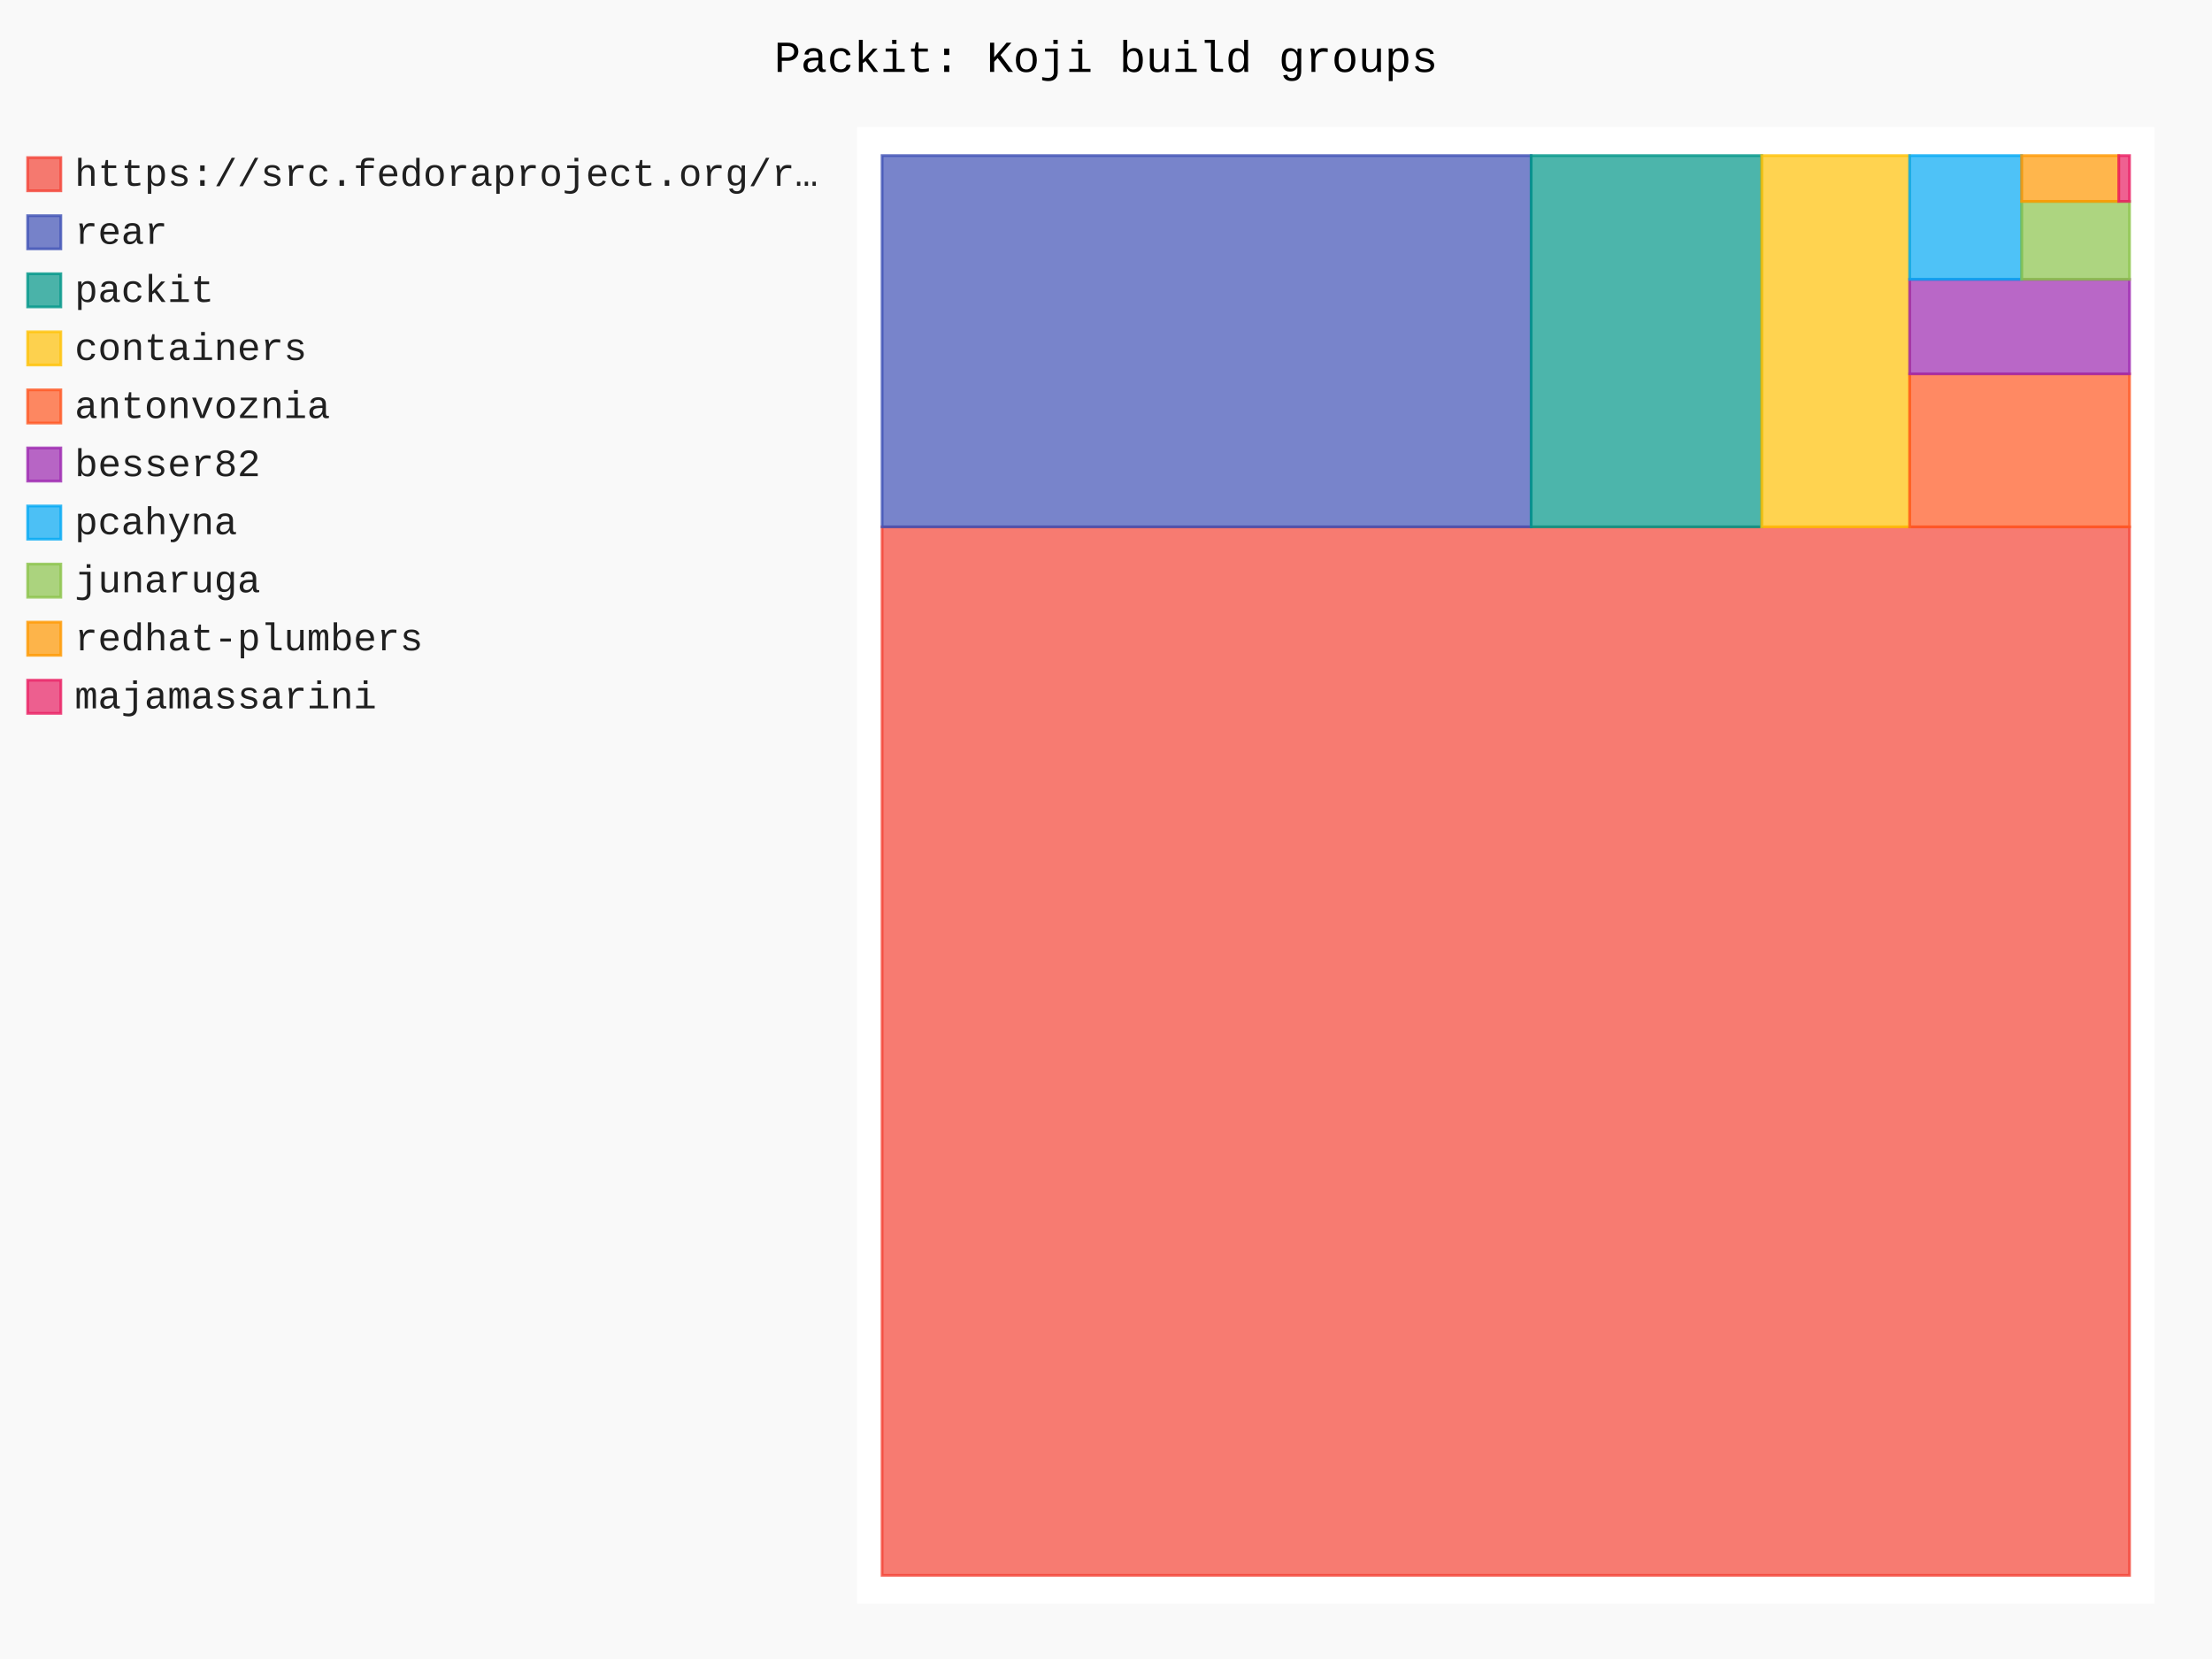
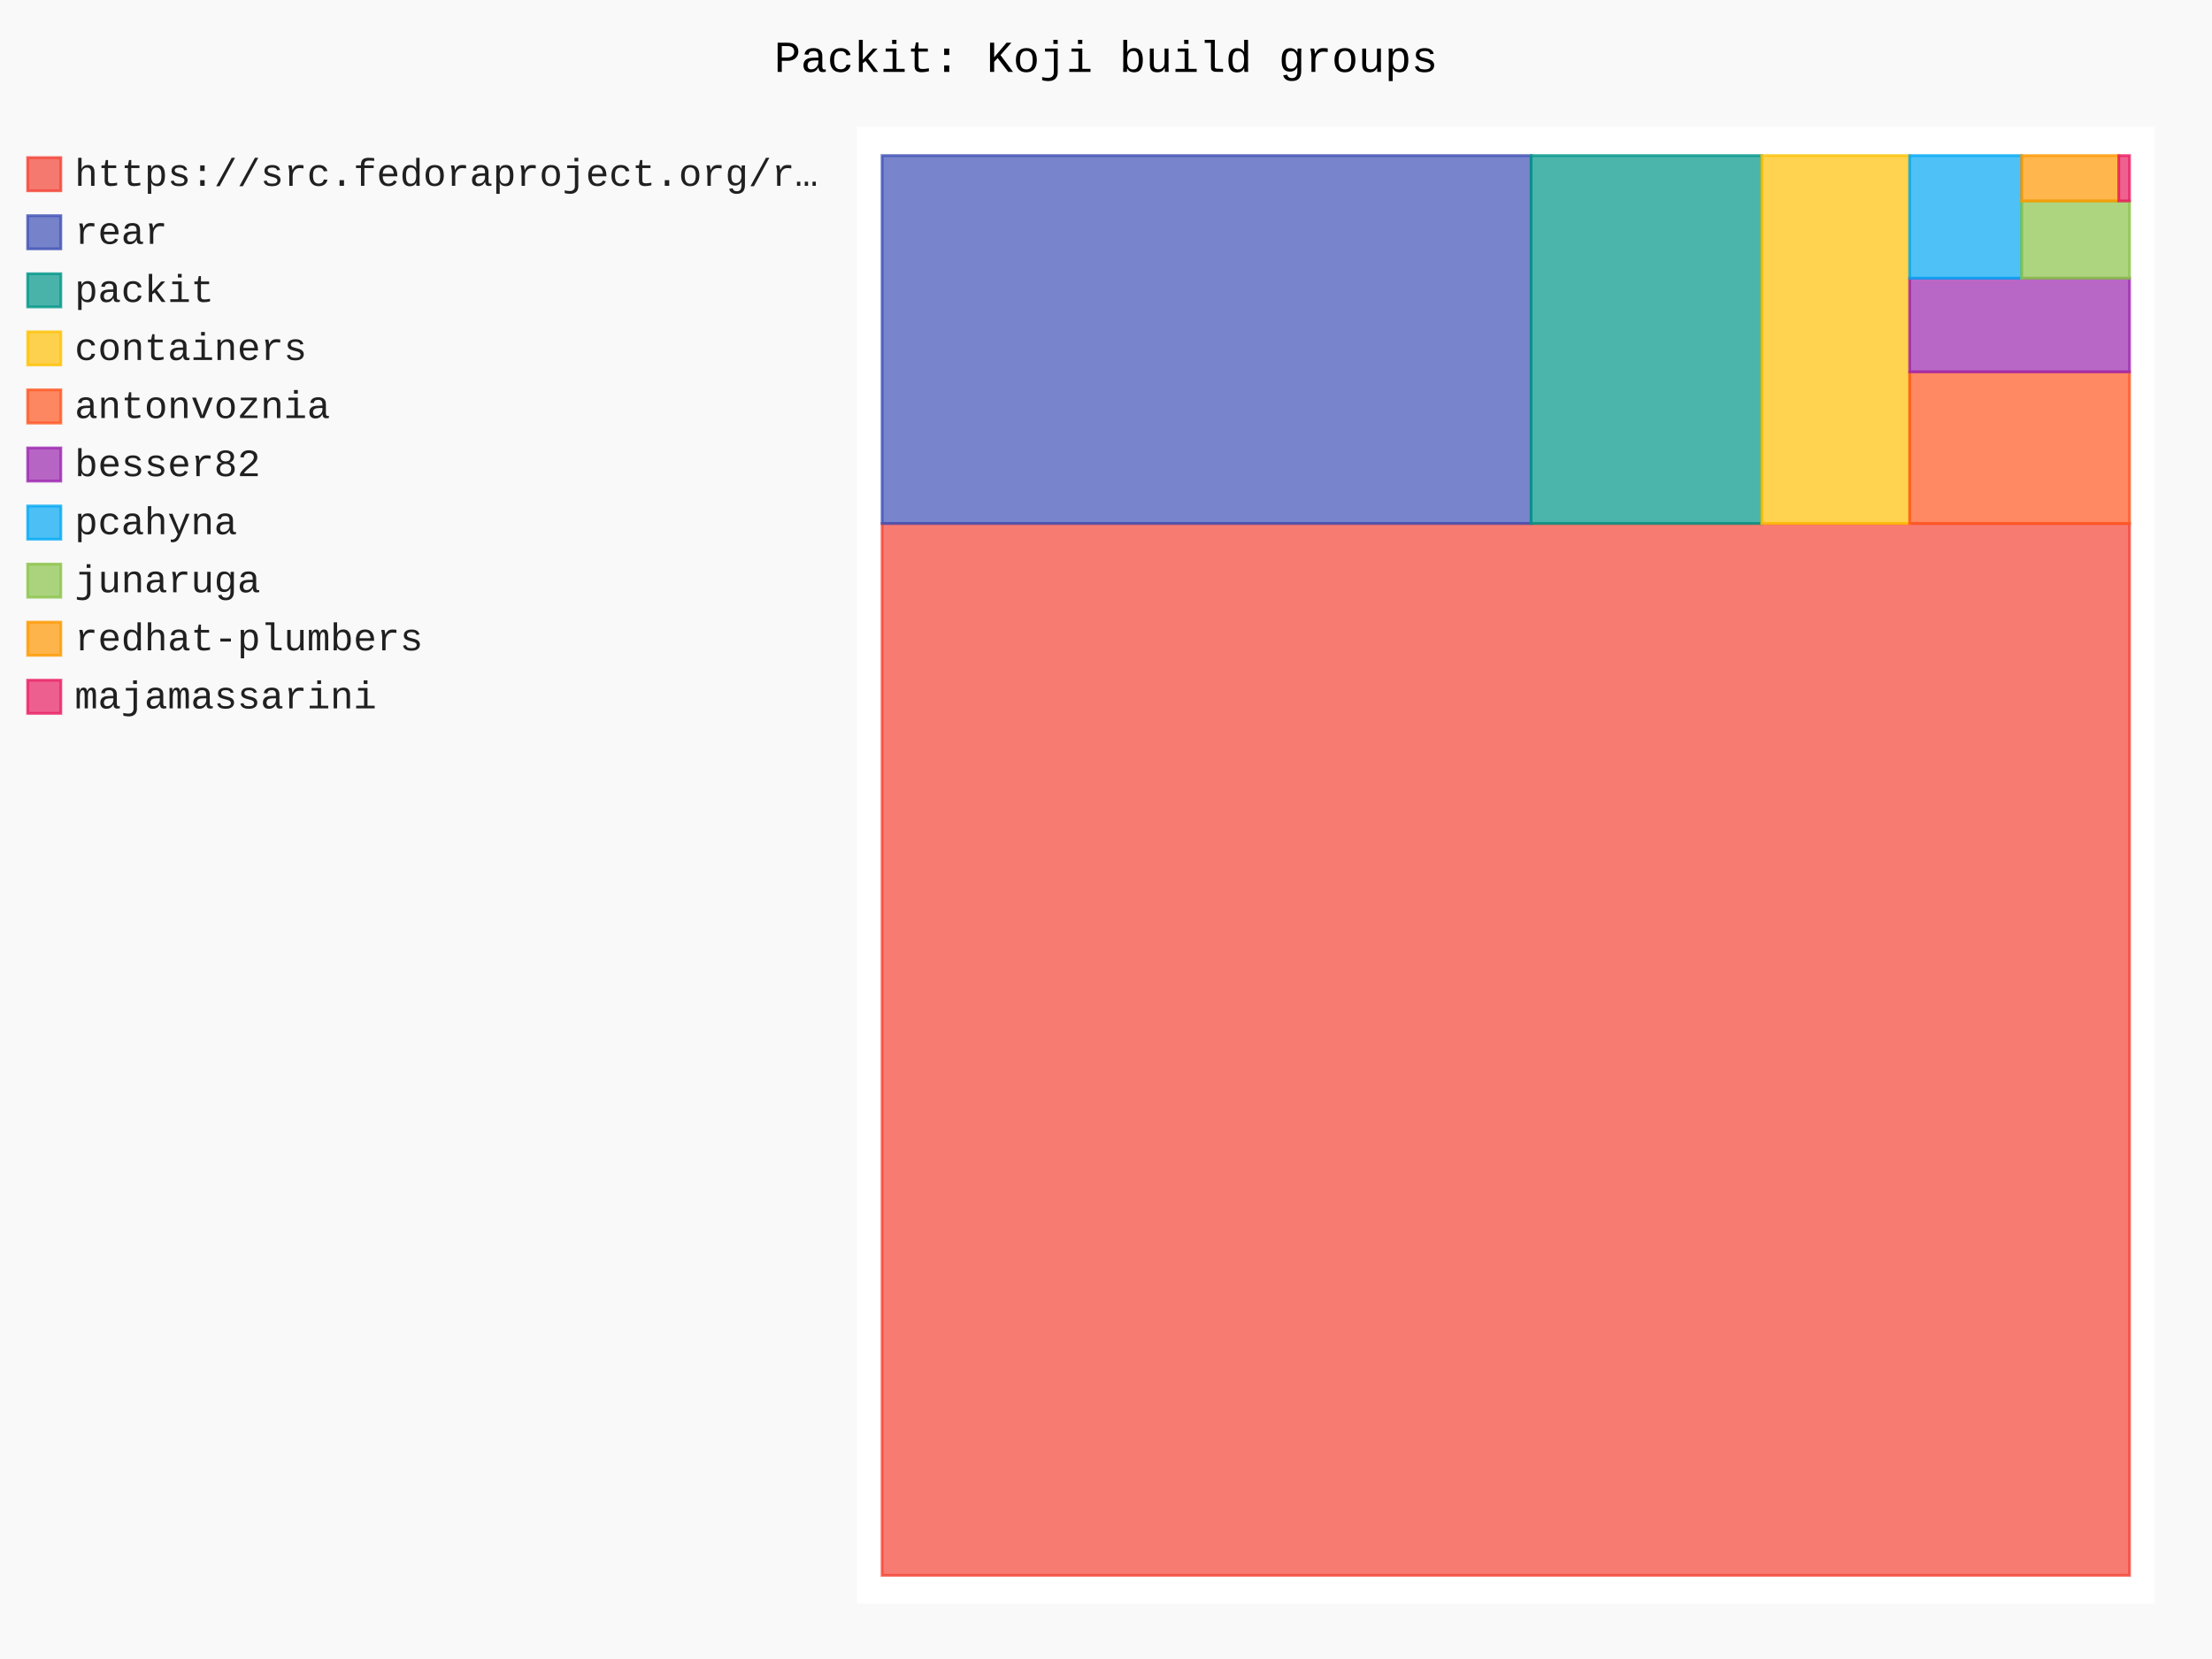
- <svg xmlns="http://www.w3.org/2000/svg" id="chart-33783502-7103-4b31-9a91-18c7b9aa217c" class="pygal-chart" viewBox="0 0 800 600">
+ <svg xmlns="http://www.w3.org/2000/svg" id="chart-c3365581-100e-48d4-a70e-2c0233122fba" class="pygal-chart" viewBox="0 0 800 600">
  <defs>
-     <style type="text/css">#chart-33783502-7103-4b31-9a91-18c7b9aa217c{-webkit-user-select:none;-webkit-font-smoothing:antialiased;font-family:Consolas,"Liberation Mono",Menlo,Courier,monospace}#chart-33783502-7103-4b31-9a91-18c7b9aa217c .title{font-family:Consolas,"Liberation Mono",Menlo,Courier,monospace;font-size:16px}#chart-33783502-7103-4b31-9a91-18c7b9aa217c .legends .legend text{font-family:Consolas,"Liberation Mono",Menlo,Courier,monospace;font-size:14px}#chart-33783502-7103-4b31-9a91-18c7b9aa217c .axis text{font-family:Consolas,"Liberation Mono",Menlo,Courier,monospace;font-size:10px}#chart-33783502-7103-4b31-9a91-18c7b9aa217c .axis text.major{font-family:Consolas,"Liberation Mono",Menlo,Courier,monospace;font-size:10px}#chart-33783502-7103-4b31-9a91-18c7b9aa217c .text-overlay text.value{font-family:Consolas,"Liberation Mono",Menlo,Courier,monospace;font-size:16px}#chart-33783502-7103-4b31-9a91-18c7b9aa217c .text-overlay text.label{font-family:Consolas,"Liberation Mono",Menlo,Courier,monospace;font-size:10px}#chart-33783502-7103-4b31-9a91-18c7b9aa217c .tooltip{font-family:Consolas,"Liberation Mono",Menlo,Courier,monospace;font-size:14px}#chart-33783502-7103-4b31-9a91-18c7b9aa217c text.no_data{font-family:Consolas,"Liberation Mono",Menlo,Courier,monospace;font-size:64px}
- #chart-33783502-7103-4b31-9a91-18c7b9aa217c{background-color:rgba(249,249,249,1)}#chart-33783502-7103-4b31-9a91-18c7b9aa217c path,#chart-33783502-7103-4b31-9a91-18c7b9aa217c line,#chart-33783502-7103-4b31-9a91-18c7b9aa217c rect,#chart-33783502-7103-4b31-9a91-18c7b9aa217c circle{-webkit-transition:150ms;-moz-transition:150ms;transition:150ms}#chart-33783502-7103-4b31-9a91-18c7b9aa217c .graph &gt; .background{fill:rgba(249,249,249,1)}#chart-33783502-7103-4b31-9a91-18c7b9aa217c .plot &gt; .background{fill:rgba(255,255,255,1)}#chart-33783502-7103-4b31-9a91-18c7b9aa217c .graph{fill:rgba(0,0,0,.87)}#chart-33783502-7103-4b31-9a91-18c7b9aa217c text.no_data{fill:rgba(0,0,0,1)}#chart-33783502-7103-4b31-9a91-18c7b9aa217c .title{fill:rgba(0,0,0,1)}#chart-33783502-7103-4b31-9a91-18c7b9aa217c .legends .legend text{fill:rgba(0,0,0,.87)}#chart-33783502-7103-4b31-9a91-18c7b9aa217c .legends .legend:hover text{fill:rgba(0,0,0,1)}#chart-33783502-7103-4b31-9a91-18c7b9aa217c .axis .line{stroke:rgba(0,0,0,1)}#chart-33783502-7103-4b31-9a91-18c7b9aa217c .axis .guide.line{stroke:rgba(0,0,0,.54)}#chart-33783502-7103-4b31-9a91-18c7b9aa217c .axis .major.line{stroke:rgba(0,0,0,.87)}#chart-33783502-7103-4b31-9a91-18c7b9aa217c .axis text.major{fill:rgba(0,0,0,1)}#chart-33783502-7103-4b31-9a91-18c7b9aa217c .axis.y .guides:hover .guide.line,#chart-33783502-7103-4b31-9a91-18c7b9aa217c .line-graph .axis.x .guides:hover .guide.line,#chart-33783502-7103-4b31-9a91-18c7b9aa217c .stackedline-graph .axis.x .guides:hover .guide.line,#chart-33783502-7103-4b31-9a91-18c7b9aa217c .xy-graph .axis.x .guides:hover .guide.line{stroke:rgba(0,0,0,1)}#chart-33783502-7103-4b31-9a91-18c7b9aa217c .axis .guides:hover text{fill:rgba(0,0,0,1)}#chart-33783502-7103-4b31-9a91-18c7b9aa217c .reactive{fill-opacity:.7;stroke-opacity:.8;stroke-width:1}#chart-33783502-7103-4b31-9a91-18c7b9aa217c .ci{stroke:rgba(0,0,0,.87)}#chart-33783502-7103-4b31-9a91-18c7b9aa217c .reactive.active,#chart-33783502-7103-4b31-9a91-18c7b9aa217c .active .reactive{fill-opacity:.8;stroke-opacity:.9;stroke-width:4}#chart-33783502-7103-4b31-9a91-18c7b9aa217c .ci .reactive.active{stroke-width:1.5}#chart-33783502-7103-4b31-9a91-18c7b9aa217c .series text{fill:rgba(0,0,0,1)}#chart-33783502-7103-4b31-9a91-18c7b9aa217c .tooltip rect{fill:rgba(255,255,255,1);stroke:rgba(0,0,0,1);-webkit-transition:opacity 150ms;-moz-transition:opacity 150ms;transition:opacity 150ms}#chart-33783502-7103-4b31-9a91-18c7b9aa217c .tooltip .label{fill:rgba(0,0,0,.87)}#chart-33783502-7103-4b31-9a91-18c7b9aa217c .tooltip .label{fill:rgba(0,0,0,.87)}#chart-33783502-7103-4b31-9a91-18c7b9aa217c .tooltip .legend{font-size:.8em;fill:rgba(0,0,0,.54)}#chart-33783502-7103-4b31-9a91-18c7b9aa217c .tooltip .x_label{font-size:.6em;fill:rgba(0,0,0,1)}#chart-33783502-7103-4b31-9a91-18c7b9aa217c .tooltip .xlink{font-size:.5em;text-decoration:underline}#chart-33783502-7103-4b31-9a91-18c7b9aa217c .tooltip .value{font-size:1.5em}#chart-33783502-7103-4b31-9a91-18c7b9aa217c .bound{font-size:.5em}#chart-33783502-7103-4b31-9a91-18c7b9aa217c .max-value{font-size:.75em;fill:rgba(0,0,0,.54)}#chart-33783502-7103-4b31-9a91-18c7b9aa217c .map-element{fill:rgba(255,255,255,1);stroke:rgba(0,0,0,.54) !important}#chart-33783502-7103-4b31-9a91-18c7b9aa217c .map-element .reactive{fill-opacity:inherit;stroke-opacity:inherit}#chart-33783502-7103-4b31-9a91-18c7b9aa217c .color-0,#chart-33783502-7103-4b31-9a91-18c7b9aa217c .color-0 a:visited{stroke:#F44336;fill:#F44336}#chart-33783502-7103-4b31-9a91-18c7b9aa217c .color-1,#chart-33783502-7103-4b31-9a91-18c7b9aa217c .color-1 a:visited{stroke:#3F51B5;fill:#3F51B5}#chart-33783502-7103-4b31-9a91-18c7b9aa217c .color-2,#chart-33783502-7103-4b31-9a91-18c7b9aa217c .color-2 a:visited{stroke:#009688;fill:#009688}#chart-33783502-7103-4b31-9a91-18c7b9aa217c .color-3,#chart-33783502-7103-4b31-9a91-18c7b9aa217c .color-3 a:visited{stroke:#FFC107;fill:#FFC107}#chart-33783502-7103-4b31-9a91-18c7b9aa217c .color-4,#chart-33783502-7103-4b31-9a91-18c7b9aa217c .color-4 a:visited{stroke:#FF5722;fill:#FF5722}#chart-33783502-7103-4b31-9a91-18c7b9aa217c .color-5,#chart-33783502-7103-4b31-9a91-18c7b9aa217c .color-5 a:visited{stroke:#9C27B0;fill:#9C27B0}#chart-33783502-7103-4b31-9a91-18c7b9aa217c .color-6,#chart-33783502-7103-4b31-9a91-18c7b9aa217c .color-6 a:visited{stroke:#03A9F4;fill:#03A9F4}#chart-33783502-7103-4b31-9a91-18c7b9aa217c .color-7,#chart-33783502-7103-4b31-9a91-18c7b9aa217c .color-7 a:visited{stroke:#8BC34A;fill:#8BC34A}#chart-33783502-7103-4b31-9a91-18c7b9aa217c .color-8,#chart-33783502-7103-4b31-9a91-18c7b9aa217c .color-8 a:visited{stroke:#FF9800;fill:#FF9800}#chart-33783502-7103-4b31-9a91-18c7b9aa217c .color-9,#chart-33783502-7103-4b31-9a91-18c7b9aa217c .color-9 a:visited{stroke:#E91E63;fill:#E91E63}#chart-33783502-7103-4b31-9a91-18c7b9aa217c .text-overlay .color-0 text{fill:black}#chart-33783502-7103-4b31-9a91-18c7b9aa217c .text-overlay .color-1 text{fill:black}#chart-33783502-7103-4b31-9a91-18c7b9aa217c .text-overlay .color-2 text{fill:black}#chart-33783502-7103-4b31-9a91-18c7b9aa217c .text-overlay .color-3 text{fill:black}#chart-33783502-7103-4b31-9a91-18c7b9aa217c .text-overlay .color-4 text{fill:black}#chart-33783502-7103-4b31-9a91-18c7b9aa217c .text-overlay .color-5 text{fill:black}#chart-33783502-7103-4b31-9a91-18c7b9aa217c .text-overlay .color-6 text{fill:black}#chart-33783502-7103-4b31-9a91-18c7b9aa217c .text-overlay .color-7 text{fill:black}#chart-33783502-7103-4b31-9a91-18c7b9aa217c .text-overlay .color-8 text{fill:black}#chart-33783502-7103-4b31-9a91-18c7b9aa217c .text-overlay .color-9 text{fill:black}
- #chart-33783502-7103-4b31-9a91-18c7b9aa217c text.no_data{text-anchor:middle}#chart-33783502-7103-4b31-9a91-18c7b9aa217c .guide.line{fill:none}#chart-33783502-7103-4b31-9a91-18c7b9aa217c .centered{text-anchor:middle}#chart-33783502-7103-4b31-9a91-18c7b9aa217c .title{text-anchor:middle}#chart-33783502-7103-4b31-9a91-18c7b9aa217c .legends .legend text{fill-opacity:1}#chart-33783502-7103-4b31-9a91-18c7b9aa217c .axis.x text{text-anchor:middle}#chart-33783502-7103-4b31-9a91-18c7b9aa217c .axis.x:not(.web) text[transform]{text-anchor:start}#chart-33783502-7103-4b31-9a91-18c7b9aa217c .axis.x:not(.web) text[transform].backwards{text-anchor:end}#chart-33783502-7103-4b31-9a91-18c7b9aa217c .axis.y text{text-anchor:end}#chart-33783502-7103-4b31-9a91-18c7b9aa217c .axis.y text[transform].backwards{text-anchor:start}#chart-33783502-7103-4b31-9a91-18c7b9aa217c .axis.y2 text{text-anchor:start}#chart-33783502-7103-4b31-9a91-18c7b9aa217c .axis.y2 text[transform].backwards{text-anchor:end}#chart-33783502-7103-4b31-9a91-18c7b9aa217c .axis .guide.line{stroke-dasharray:4,4;stroke:black}#chart-33783502-7103-4b31-9a91-18c7b9aa217c .axis .major.guide.line{stroke-dasharray:6,6;stroke:black}#chart-33783502-7103-4b31-9a91-18c7b9aa217c .horizontal .axis.y .guide.line,#chart-33783502-7103-4b31-9a91-18c7b9aa217c .horizontal .axis.y2 .guide.line,#chart-33783502-7103-4b31-9a91-18c7b9aa217c .vertical .axis.x .guide.line{opacity:0}#chart-33783502-7103-4b31-9a91-18c7b9aa217c .horizontal .axis.always_show .guide.line,#chart-33783502-7103-4b31-9a91-18c7b9aa217c .vertical .axis.always_show .guide.line{opacity:1 !important}#chart-33783502-7103-4b31-9a91-18c7b9aa217c .axis.y .guides:hover .guide.line,#chart-33783502-7103-4b31-9a91-18c7b9aa217c .axis.y2 .guides:hover .guide.line,#chart-33783502-7103-4b31-9a91-18c7b9aa217c .axis.x .guides:hover .guide.line{opacity:1}#chart-33783502-7103-4b31-9a91-18c7b9aa217c .axis .guides:hover text{opacity:1}#chart-33783502-7103-4b31-9a91-18c7b9aa217c .nofill{fill:none}#chart-33783502-7103-4b31-9a91-18c7b9aa217c .subtle-fill{fill-opacity:.2}#chart-33783502-7103-4b31-9a91-18c7b9aa217c .dot{stroke-width:1px;fill-opacity:1;stroke-opacity:1}#chart-33783502-7103-4b31-9a91-18c7b9aa217c .dot.active{stroke-width:5px}#chart-33783502-7103-4b31-9a91-18c7b9aa217c .dot.negative{fill:transparent}#chart-33783502-7103-4b31-9a91-18c7b9aa217c text,#chart-33783502-7103-4b31-9a91-18c7b9aa217c tspan{stroke:none !important}#chart-33783502-7103-4b31-9a91-18c7b9aa217c .series text.active{opacity:1}#chart-33783502-7103-4b31-9a91-18c7b9aa217c .tooltip rect{fill-opacity:.95;stroke-width:.5}#chart-33783502-7103-4b31-9a91-18c7b9aa217c .tooltip text{fill-opacity:1}#chart-33783502-7103-4b31-9a91-18c7b9aa217c .showable{visibility:hidden}#chart-33783502-7103-4b31-9a91-18c7b9aa217c .showable.shown{visibility:visible}#chart-33783502-7103-4b31-9a91-18c7b9aa217c .gauge-background{fill:rgba(229,229,229,1);stroke:none}#chart-33783502-7103-4b31-9a91-18c7b9aa217c .bg-lines{stroke:rgba(249,249,249,1);stroke-width:2px}</style>
+     <style type="text/css">#chart-c3365581-100e-48d4-a70e-2c0233122fba{-webkit-user-select:none;-webkit-font-smoothing:antialiased;font-family:Consolas,"Liberation Mono",Menlo,Courier,monospace}#chart-c3365581-100e-48d4-a70e-2c0233122fba .title{font-family:Consolas,"Liberation Mono",Menlo,Courier,monospace;font-size:16px}#chart-c3365581-100e-48d4-a70e-2c0233122fba .legends .legend text{font-family:Consolas,"Liberation Mono",Menlo,Courier,monospace;font-size:14px}#chart-c3365581-100e-48d4-a70e-2c0233122fba .axis text{font-family:Consolas,"Liberation Mono",Menlo,Courier,monospace;font-size:10px}#chart-c3365581-100e-48d4-a70e-2c0233122fba .axis text.major{font-family:Consolas,"Liberation Mono",Menlo,Courier,monospace;font-size:10px}#chart-c3365581-100e-48d4-a70e-2c0233122fba .text-overlay text.value{font-family:Consolas,"Liberation Mono",Menlo,Courier,monospace;font-size:16px}#chart-c3365581-100e-48d4-a70e-2c0233122fba .text-overlay text.label{font-family:Consolas,"Liberation Mono",Menlo,Courier,monospace;font-size:10px}#chart-c3365581-100e-48d4-a70e-2c0233122fba .tooltip{font-family:Consolas,"Liberation Mono",Menlo,Courier,monospace;font-size:14px}#chart-c3365581-100e-48d4-a70e-2c0233122fba text.no_data{font-family:Consolas,"Liberation Mono",Menlo,Courier,monospace;font-size:64px}
+ #chart-c3365581-100e-48d4-a70e-2c0233122fba{background-color:rgba(249,249,249,1)}#chart-c3365581-100e-48d4-a70e-2c0233122fba path,#chart-c3365581-100e-48d4-a70e-2c0233122fba line,#chart-c3365581-100e-48d4-a70e-2c0233122fba rect,#chart-c3365581-100e-48d4-a70e-2c0233122fba circle{-webkit-transition:150ms;-moz-transition:150ms;transition:150ms}#chart-c3365581-100e-48d4-a70e-2c0233122fba .graph &gt; .background{fill:rgba(249,249,249,1)}#chart-c3365581-100e-48d4-a70e-2c0233122fba .plot &gt; .background{fill:rgba(255,255,255,1)}#chart-c3365581-100e-48d4-a70e-2c0233122fba .graph{fill:rgba(0,0,0,.87)}#chart-c3365581-100e-48d4-a70e-2c0233122fba text.no_data{fill:rgba(0,0,0,1)}#chart-c3365581-100e-48d4-a70e-2c0233122fba .title{fill:rgba(0,0,0,1)}#chart-c3365581-100e-48d4-a70e-2c0233122fba .legends .legend text{fill:rgba(0,0,0,.87)}#chart-c3365581-100e-48d4-a70e-2c0233122fba .legends .legend:hover text{fill:rgba(0,0,0,1)}#chart-c3365581-100e-48d4-a70e-2c0233122fba .axis .line{stroke:rgba(0,0,0,1)}#chart-c3365581-100e-48d4-a70e-2c0233122fba .axis .guide.line{stroke:rgba(0,0,0,.54)}#chart-c3365581-100e-48d4-a70e-2c0233122fba .axis .major.line{stroke:rgba(0,0,0,.87)}#chart-c3365581-100e-48d4-a70e-2c0233122fba .axis text.major{fill:rgba(0,0,0,1)}#chart-c3365581-100e-48d4-a70e-2c0233122fba .axis.y .guides:hover .guide.line,#chart-c3365581-100e-48d4-a70e-2c0233122fba .line-graph .axis.x .guides:hover .guide.line,#chart-c3365581-100e-48d4-a70e-2c0233122fba .stackedline-graph .axis.x .guides:hover .guide.line,#chart-c3365581-100e-48d4-a70e-2c0233122fba .xy-graph .axis.x .guides:hover .guide.line{stroke:rgba(0,0,0,1)}#chart-c3365581-100e-48d4-a70e-2c0233122fba .axis .guides:hover text{fill:rgba(0,0,0,1)}#chart-c3365581-100e-48d4-a70e-2c0233122fba .reactive{fill-opacity:.7;stroke-opacity:.8;stroke-width:1}#chart-c3365581-100e-48d4-a70e-2c0233122fba .ci{stroke:rgba(0,0,0,.87)}#chart-c3365581-100e-48d4-a70e-2c0233122fba .reactive.active,#chart-c3365581-100e-48d4-a70e-2c0233122fba .active .reactive{fill-opacity:.8;stroke-opacity:.9;stroke-width:4}#chart-c3365581-100e-48d4-a70e-2c0233122fba .ci .reactive.active{stroke-width:1.5}#chart-c3365581-100e-48d4-a70e-2c0233122fba .series text{fill:rgba(0,0,0,1)}#chart-c3365581-100e-48d4-a70e-2c0233122fba .tooltip rect{fill:rgba(255,255,255,1);stroke:rgba(0,0,0,1);-webkit-transition:opacity 150ms;-moz-transition:opacity 150ms;transition:opacity 150ms}#chart-c3365581-100e-48d4-a70e-2c0233122fba .tooltip .label{fill:rgba(0,0,0,.87)}#chart-c3365581-100e-48d4-a70e-2c0233122fba .tooltip .label{fill:rgba(0,0,0,.87)}#chart-c3365581-100e-48d4-a70e-2c0233122fba .tooltip .legend{font-size:.8em;fill:rgba(0,0,0,.54)}#chart-c3365581-100e-48d4-a70e-2c0233122fba .tooltip .x_label{font-size:.6em;fill:rgba(0,0,0,1)}#chart-c3365581-100e-48d4-a70e-2c0233122fba .tooltip .xlink{font-size:.5em;text-decoration:underline}#chart-c3365581-100e-48d4-a70e-2c0233122fba .tooltip .value{font-size:1.5em}#chart-c3365581-100e-48d4-a70e-2c0233122fba .bound{font-size:.5em}#chart-c3365581-100e-48d4-a70e-2c0233122fba .max-value{font-size:.75em;fill:rgba(0,0,0,.54)}#chart-c3365581-100e-48d4-a70e-2c0233122fba .map-element{fill:rgba(255,255,255,1);stroke:rgba(0,0,0,.54) !important}#chart-c3365581-100e-48d4-a70e-2c0233122fba .map-element .reactive{fill-opacity:inherit;stroke-opacity:inherit}#chart-c3365581-100e-48d4-a70e-2c0233122fba .color-0,#chart-c3365581-100e-48d4-a70e-2c0233122fba .color-0 a:visited{stroke:#F44336;fill:#F44336}#chart-c3365581-100e-48d4-a70e-2c0233122fba .color-1,#chart-c3365581-100e-48d4-a70e-2c0233122fba .color-1 a:visited{stroke:#3F51B5;fill:#3F51B5}#chart-c3365581-100e-48d4-a70e-2c0233122fba .color-2,#chart-c3365581-100e-48d4-a70e-2c0233122fba .color-2 a:visited{stroke:#009688;fill:#009688}#chart-c3365581-100e-48d4-a70e-2c0233122fba .color-3,#chart-c3365581-100e-48d4-a70e-2c0233122fba .color-3 a:visited{stroke:#FFC107;fill:#FFC107}#chart-c3365581-100e-48d4-a70e-2c0233122fba .color-4,#chart-c3365581-100e-48d4-a70e-2c0233122fba .color-4 a:visited{stroke:#FF5722;fill:#FF5722}#chart-c3365581-100e-48d4-a70e-2c0233122fba .color-5,#chart-c3365581-100e-48d4-a70e-2c0233122fba .color-5 a:visited{stroke:#9C27B0;fill:#9C27B0}#chart-c3365581-100e-48d4-a70e-2c0233122fba .color-6,#chart-c3365581-100e-48d4-a70e-2c0233122fba .color-6 a:visited{stroke:#03A9F4;fill:#03A9F4}#chart-c3365581-100e-48d4-a70e-2c0233122fba .color-7,#chart-c3365581-100e-48d4-a70e-2c0233122fba .color-7 a:visited{stroke:#8BC34A;fill:#8BC34A}#chart-c3365581-100e-48d4-a70e-2c0233122fba .color-8,#chart-c3365581-100e-48d4-a70e-2c0233122fba .color-8 a:visited{stroke:#FF9800;fill:#FF9800}#chart-c3365581-100e-48d4-a70e-2c0233122fba .color-9,#chart-c3365581-100e-48d4-a70e-2c0233122fba .color-9 a:visited{stroke:#E91E63;fill:#E91E63}#chart-c3365581-100e-48d4-a70e-2c0233122fba .text-overlay .color-0 text{fill:black}#chart-c3365581-100e-48d4-a70e-2c0233122fba .text-overlay .color-1 text{fill:black}#chart-c3365581-100e-48d4-a70e-2c0233122fba .text-overlay .color-2 text{fill:black}#chart-c3365581-100e-48d4-a70e-2c0233122fba .text-overlay .color-3 text{fill:black}#chart-c3365581-100e-48d4-a70e-2c0233122fba .text-overlay .color-4 text{fill:black}#chart-c3365581-100e-48d4-a70e-2c0233122fba .text-overlay .color-5 text{fill:black}#chart-c3365581-100e-48d4-a70e-2c0233122fba .text-overlay .color-6 text{fill:black}#chart-c3365581-100e-48d4-a70e-2c0233122fba .text-overlay .color-7 text{fill:black}#chart-c3365581-100e-48d4-a70e-2c0233122fba .text-overlay .color-8 text{fill:black}#chart-c3365581-100e-48d4-a70e-2c0233122fba .text-overlay .color-9 text{fill:black}
+ #chart-c3365581-100e-48d4-a70e-2c0233122fba text.no_data{text-anchor:middle}#chart-c3365581-100e-48d4-a70e-2c0233122fba .guide.line{fill:none}#chart-c3365581-100e-48d4-a70e-2c0233122fba .centered{text-anchor:middle}#chart-c3365581-100e-48d4-a70e-2c0233122fba .title{text-anchor:middle}#chart-c3365581-100e-48d4-a70e-2c0233122fba .legends .legend text{fill-opacity:1}#chart-c3365581-100e-48d4-a70e-2c0233122fba .axis.x text{text-anchor:middle}#chart-c3365581-100e-48d4-a70e-2c0233122fba .axis.x:not(.web) text[transform]{text-anchor:start}#chart-c3365581-100e-48d4-a70e-2c0233122fba .axis.x:not(.web) text[transform].backwards{text-anchor:end}#chart-c3365581-100e-48d4-a70e-2c0233122fba .axis.y text{text-anchor:end}#chart-c3365581-100e-48d4-a70e-2c0233122fba .axis.y text[transform].backwards{text-anchor:start}#chart-c3365581-100e-48d4-a70e-2c0233122fba .axis.y2 text{text-anchor:start}#chart-c3365581-100e-48d4-a70e-2c0233122fba .axis.y2 text[transform].backwards{text-anchor:end}#chart-c3365581-100e-48d4-a70e-2c0233122fba .axis .guide.line{stroke-dasharray:4,4;stroke:black}#chart-c3365581-100e-48d4-a70e-2c0233122fba .axis .major.guide.line{stroke-dasharray:6,6;stroke:black}#chart-c3365581-100e-48d4-a70e-2c0233122fba .horizontal .axis.y .guide.line,#chart-c3365581-100e-48d4-a70e-2c0233122fba .horizontal .axis.y2 .guide.line,#chart-c3365581-100e-48d4-a70e-2c0233122fba .vertical .axis.x .guide.line{opacity:0}#chart-c3365581-100e-48d4-a70e-2c0233122fba .horizontal .axis.always_show .guide.line,#chart-c3365581-100e-48d4-a70e-2c0233122fba .vertical .axis.always_show .guide.line{opacity:1 !important}#chart-c3365581-100e-48d4-a70e-2c0233122fba .axis.y .guides:hover .guide.line,#chart-c3365581-100e-48d4-a70e-2c0233122fba .axis.y2 .guides:hover .guide.line,#chart-c3365581-100e-48d4-a70e-2c0233122fba .axis.x .guides:hover .guide.line{opacity:1}#chart-c3365581-100e-48d4-a70e-2c0233122fba .axis .guides:hover text{opacity:1}#chart-c3365581-100e-48d4-a70e-2c0233122fba .nofill{fill:none}#chart-c3365581-100e-48d4-a70e-2c0233122fba .subtle-fill{fill-opacity:.2}#chart-c3365581-100e-48d4-a70e-2c0233122fba .dot{stroke-width:1px;fill-opacity:1;stroke-opacity:1}#chart-c3365581-100e-48d4-a70e-2c0233122fba .dot.active{stroke-width:5px}#chart-c3365581-100e-48d4-a70e-2c0233122fba .dot.negative{fill:transparent}#chart-c3365581-100e-48d4-a70e-2c0233122fba text,#chart-c3365581-100e-48d4-a70e-2c0233122fba tspan{stroke:none !important}#chart-c3365581-100e-48d4-a70e-2c0233122fba .series text.active{opacity:1}#chart-c3365581-100e-48d4-a70e-2c0233122fba .tooltip rect{fill-opacity:.95;stroke-width:.5}#chart-c3365581-100e-48d4-a70e-2c0233122fba .tooltip text{fill-opacity:1}#chart-c3365581-100e-48d4-a70e-2c0233122fba .showable{visibility:hidden}#chart-c3365581-100e-48d4-a70e-2c0233122fba .showable.shown{visibility:visible}#chart-c3365581-100e-48d4-a70e-2c0233122fba .gauge-background{fill:rgba(229,229,229,1);stroke:none}#chart-c3365581-100e-48d4-a70e-2c0233122fba .bg-lines{stroke:rgba(249,249,249,1);stroke-width:2px}</style>
  </defs>
  <g class="graph treemap-graph vertical">
    <rect x="0" y="0" width="800" height="600" class="background" />
    <g transform="translate(310, 46)" class="plot">
      <rect x="0" y="0" width="469.2" height="534" class="background" />
      <g class="series serie-0 color-0">
        <g class="rects">
          <g class="rect">
-             <rect x="9.023" y="144.553" width="451.154" height="379.178" class="rect reactive tooltip-trigger" />
+             <rect x="9.023" y="143.326" width="451.154" height="380.405" class="rect reactive tooltip-trigger" />
          </g>
        </g>
      </g>
      <g class="series serie-1 color-1">
        <g class="rects">
          <g class="rect">
-             <rect x="9.023" y="10.269" width="234.735" height="134.283" class="rect reactive tooltip-trigger" />
+             <rect x="9.023" y="10.269" width="234.735" height="133.056" class="rect reactive tooltip-trigger" />
          </g>
        </g>
      </g>
      <g class="series serie-2 color-2">
        <g class="rects">
          <g class="rect">
-             <rect x="243.758" y="10.269" width="83.386" height="134.283" class="rect reactive tooltip-trigger" />
+             <rect x="243.758" y="10.269" width="83.386" height="133.056" class="rect reactive tooltip-trigger" />
          </g>
        </g>
      </g>
      <g class="series serie-3 color-3">
        <g class="rects">
          <g class="rect">
-             <rect x="327.144" y="10.269" width="53.502" height="134.283" class="rect reactive tooltip-trigger" />
+             <rect x="327.144" y="10.269" width="53.502" height="133.056" class="rect reactive tooltip-trigger" />
          </g>
        </g>
      </g>
      <g class="series serie-4 color-4">
        <g class="rects">
          <g class="rect">
-             <rect x="380.647" y="89.212" width="79.53" height="55.341" class="rect reactive tooltip-trigger" />
+             <rect x="380.647" y="88.49" width="79.53" height="54.835" class="rect reactive tooltip-trigger" />
          </g>
        </g>
      </g>
      <g class="series serie-5 color-5">
        <g class="rects">
          <g class="rect">
-             <rect x="380.647" y="55.03" width="79.53" height="34.181" class="rect reactive tooltip-trigger" />
+             <rect x="380.647" y="54.621" width="79.53" height="33.869" class="rect reactive tooltip-trigger" />
          </g>
        </g>
      </g>
      <g class="series serie-6 color-6">
        <g class="rects">
          <g class="rect">
-             <rect x="380.647" y="10.269" width="40.488" height="44.761" class="rect reactive tooltip-trigger" />
+             <rect x="380.647" y="10.269" width="40.488" height="44.352" class="rect reactive tooltip-trigger" />
          </g>
        </g>
      </g>
      <g class="series serie-7 color-7">
        <g class="rects">
          <g class="rect">
-             <rect x="421.135" y="26.847" width="39.042" height="28.183" class="rect reactive tooltip-trigger" />
+             <rect x="421.135" y="26.696" width="39.042" height="27.925" class="rect reactive tooltip-trigger" />
          </g>
        </g>
      </g>
      <g class="series serie-8 color-8">
        <g class="rects">
          <g class="rect">
-             <rect x="421.135" y="10.269" width="35.138" height="16.578" class="rect reactive tooltip-trigger" />
+             <rect x="421.135" y="10.269" width="35.138" height="16.427" class="rect reactive tooltip-trigger" />
          </g>
        </g>
      </g>
      <g class="series serie-9 color-9">
        <g class="rects">
          <g class="rect">
-             <rect x="456.273" y="10.269" width="3.904" height="16.578" class="rect reactive tooltip-trigger" />
+             <rect x="456.273" y="10.269" width="3.904" height="16.427" class="rect reactive tooltip-trigger" />
          </g>
        </g>
      </g>
    </g>
    <g class="titles">
      <text x="400.0" y="26" class="title plot_title">Packit: Koji build groups</text>
    </g>
    <g transform="translate(310, 46)" class="plot overlay">
      <g class="series serie-0 color-0" />
      <g class="series serie-1 color-1" />
      <g class="series serie-2 color-2" />
      <g class="series serie-3 color-3" />
      <g class="series serie-4 color-4" />
      <g class="series serie-5 color-5" />
      <g class="series serie-6 color-6" />
      <g class="series serie-7 color-7" />
      <g class="series serie-8 color-8" />
      <g class="series serie-9 color-9" />
    </g>
    <g transform="translate(310, 46)" class="plot text-overlay">
      <g class="series serie-0 color-0" />
      <g class="series serie-1 color-1" />
      <g class="series serie-2 color-2" />
      <g class="series serie-3 color-3" />
      <g class="series serie-4 color-4" />
      <g class="series serie-5 color-5" />
      <g class="series serie-6 color-6" />
      <g class="series serie-7 color-7" />
      <g class="series serie-8 color-8" />
      <g class="series serie-9 color-9" />
    </g>
    <g transform="translate(310, 46)" class="plot tooltip-overlay">
      <g transform="translate(0 0)" style="opacity: 0" class="tooltip">
        <rect rx="0" ry="0" width="0" height="0" class="tooltip-box" />
        <g class="text" />
      </g>
    </g>
    <g transform="translate(10, 56)" class="legends">
      <g id="activate-serie-0" class="legend reactive activate-serie">
        <rect x="0.0" y="1.0" width="12" height="12" class="color-0 reactive" />
        <text x="17.0" y="11.2">https://src.fedoraproject.org/r…</text>
      </g>
      <g id="activate-serie-1" class="legend reactive activate-serie">
        <rect x="0.0" y="22.0" width="12" height="12" class="color-1 reactive" />
        <text x="17.0" y="32.2">rear</text>
      </g>
      <g id="activate-serie-2" class="legend reactive activate-serie">
        <rect x="0.0" y="43.0" width="12" height="12" class="color-2 reactive" />
        <text x="17.0" y="53.2">packit</text>
      </g>
      <g id="activate-serie-3" class="legend reactive activate-serie">
        <rect x="0.0" y="64.0" width="12" height="12" class="color-3 reactive" />
        <text x="17.0" y="74.2">containers</text>
      </g>
      <g id="activate-serie-4" class="legend reactive activate-serie">
        <rect x="0.0" y="85.0" width="12" height="12" class="color-4 reactive" />
        <text x="17.0" y="95.2">antonvoznia</text>
      </g>
      <g id="activate-serie-5" class="legend reactive activate-serie">
        <rect x="0.0" y="106.0" width="12" height="12" class="color-5 reactive" />
        <text x="17.0" y="116.2">besser82</text>
      </g>
      <g id="activate-serie-6" class="legend reactive activate-serie">
        <rect x="0.0" y="127.0" width="12" height="12" class="color-6 reactive" />
        <text x="17.0" y="137.2">pcahyna</text>
      </g>
      <g id="activate-serie-7" class="legend reactive activate-serie">
        <rect x="0.0" y="148.0" width="12" height="12" class="color-7 reactive" />
        <text x="17.0" y="158.2">junaruga</text>
      </g>
      <g id="activate-serie-8" class="legend reactive activate-serie">
        <rect x="0.0" y="169.0" width="12" height="12" class="color-8 reactive" />
        <text x="17.0" y="179.2">redhat-plumbers</text>
      </g>
      <g id="activate-serie-9" class="legend reactive activate-serie">
        <rect x="0.0" y="190.0" width="12" height="12" class="color-9 reactive" />
        <text x="17.0" y="200.2">majamassarini</text>
      </g>
    </g>
    <g transform="translate(790, 56)" class="legends" />
  </g>
</svg>
